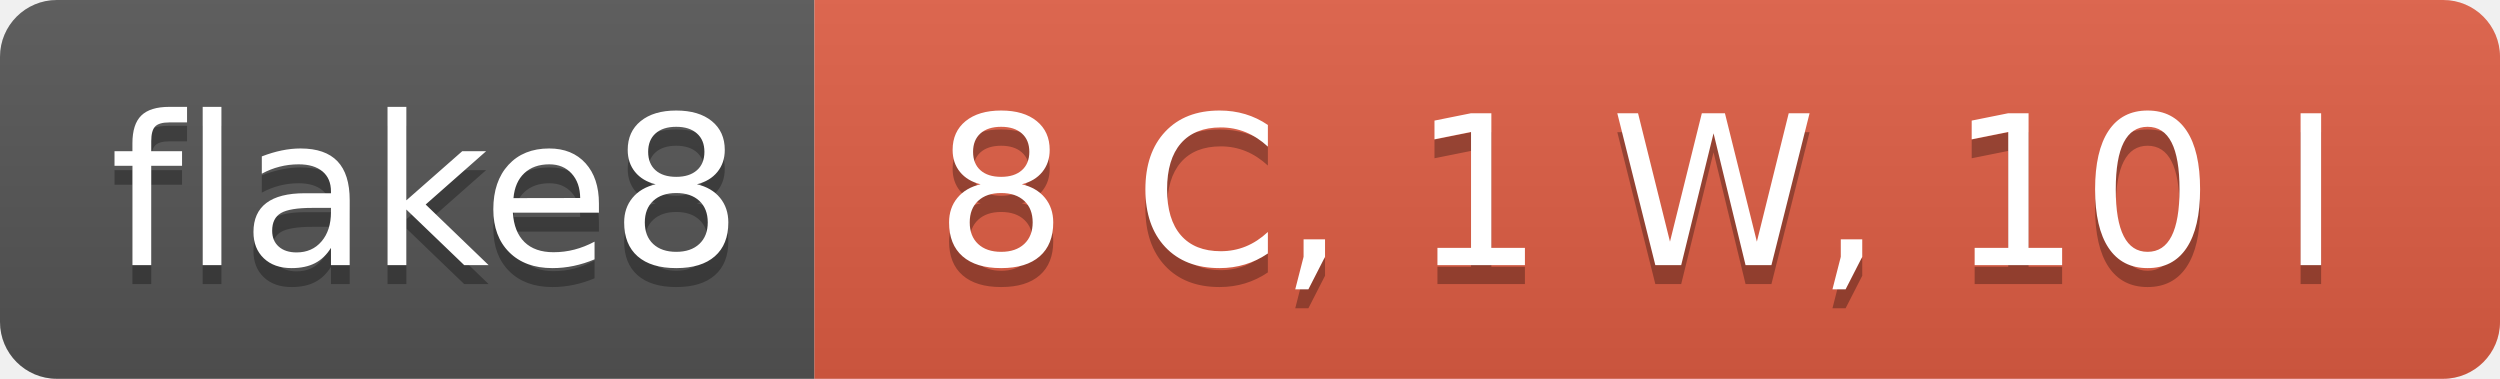
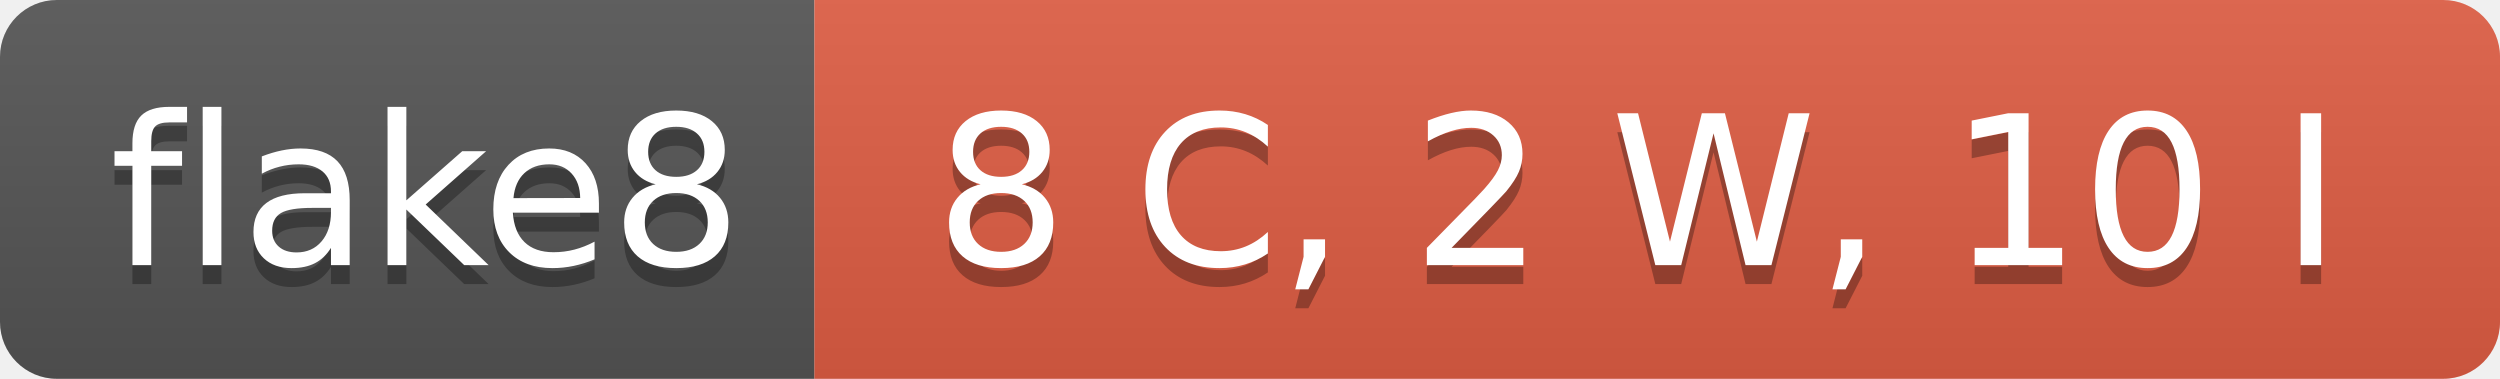
- <svg xmlns="http://www.w3.org/2000/svg" width="132" height="20" role="img" aria-label="flake8: 8 C, 1 W, 10 I">
+ <svg xmlns="http://www.w3.org/2000/svg" width="132" height="20" role="img" aria-label="flake8: 8 C, 2 W, 10 I">
  <linearGradient id="s" x2="0" y2="100%">
    <stop offset="0" stop-color="#bbb" stop-opacity=".1" />
    <stop offset="1" stop-opacity=".1" />
  </linearGradient>
  <clipPath id="r">
    <rect width="132" height="20" rx="3" fill="#fff" />
  </clipPath>
  <g clip-path="url(#r)">
    <rect width="43" height="20" fill="#555" />
    <rect x="43" width="89" height="20" fill="#e05d44" />
    <rect width="132" height="20" fill="url(#s)" />
  </g>
  <g fill="#fff" text-anchor="middle" font-family="Verdana,Geneva,DejaVu Sans,sans-serif" text-rendering="geometricPrecision" font-size="110">
    <text aria-hidden="true" x="225" y="150" fill="#010101" fill-opacity=".3" transform="scale(.1)" textLength="330">flake8</text>
    <text x="225" y="140" transform="scale(.1)" fill="#fff" textLength="330">flake8</text>
-     <text aria-hidden="true" x="865" y="150" fill="#010101" fill-opacity=".3" transform="scale(.1)" textLength="790">8 C, 1 W, 10 I</text>
-     <text x="865" y="140" transform="scale(.1)" fill="#fff" textLength="790">8 C, 1 W, 10 I</text>
+     <text aria-hidden="true" x="865" y="150" fill="#010101" fill-opacity=".3" transform="scale(.1)" textLength="790">8 C, 2 W, 10 I</text>
+     <text x="865" y="140" transform="scale(.1)" fill="#fff" textLength="790">8 C, 2 W, 10 I</text>
  </g>
</svg>
